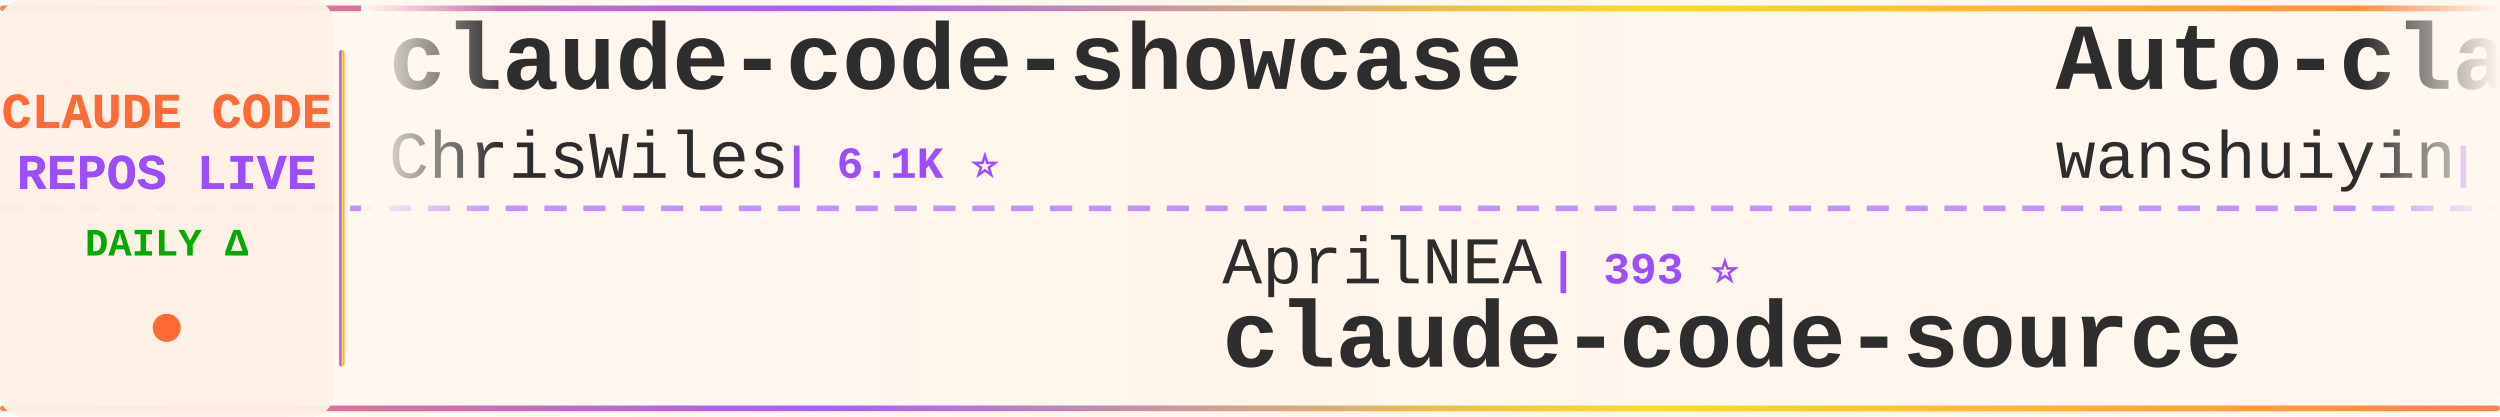
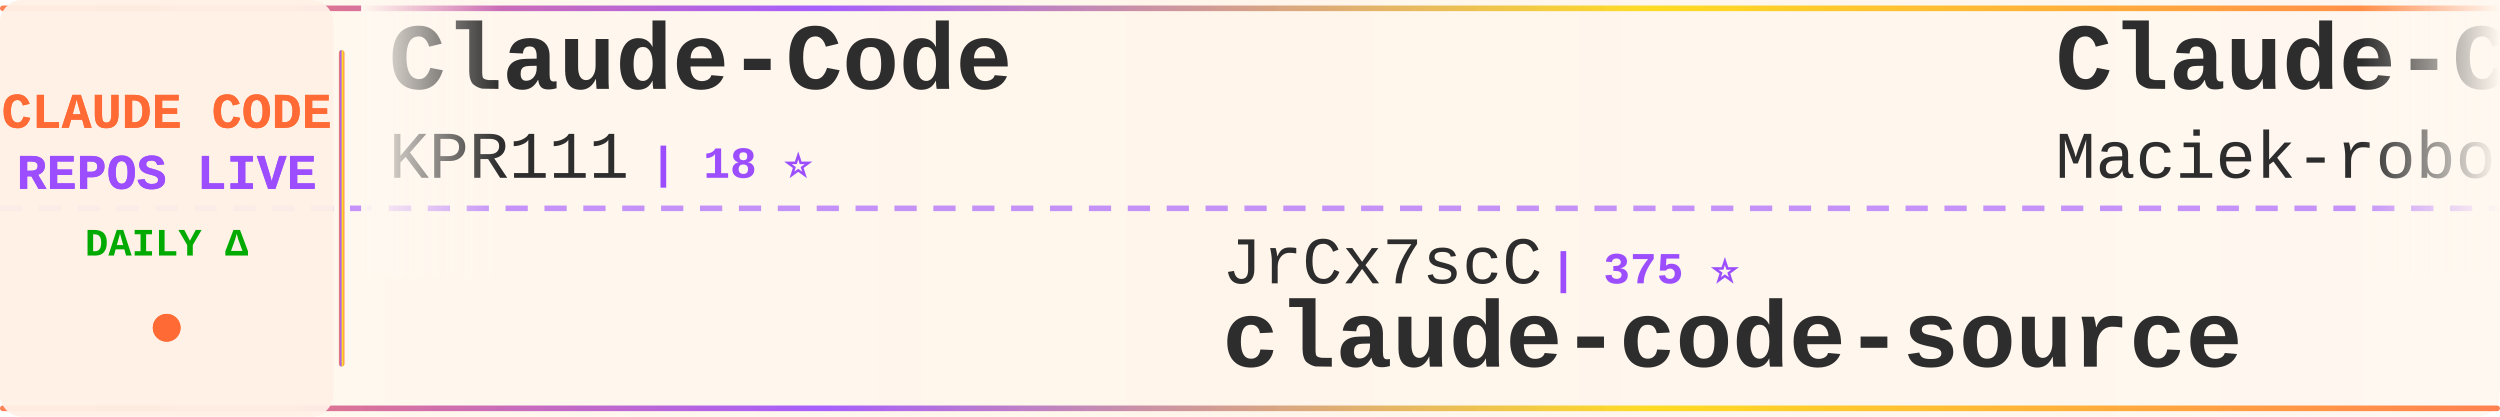
<svg xmlns="http://www.w3.org/2000/svg" width="900" height="150">
  <defs>
    <linearGradient id="tickerBg" x1="0%" y1="0%" x2="100%" y2="0%">
      <stop offset="0%" style="stop-color:#fff8f0;stop-opacity:0.98" />
      <stop offset="50%" style="stop-color:#fff5eb;stop-opacity:1" />
      <stop offset="100%" style="stop-color:#fff8f0;stop-opacity:0.98" />
    </linearGradient>
    <linearGradient id="borderGrad" x1="0%" y1="0%" x2="100%" y2="0%">
      <stop offset="0%" style="stop-color:#FF6B35;stop-opacity:0.85">
        <animate attributeName="stop-opacity" values="0.85;1;0.85" dur="2s" repeatCount="indefinite" />
      </stop>
      <stop offset="33%" style="stop-color:#9C4EFF;stop-opacity:0.9">
        <animate attributeName="stop-opacity" values="0.9;1;0.9" dur="2.2s" repeatCount="indefinite" />
      </stop>
      <stop offset="66%" style="stop-color:#FFD700;stop-opacity:0.85">
        <animate attributeName="stop-opacity" values="0.85;1;0.85" dur="1.8s" repeatCount="indefinite" />
      </stop>
      <stop offset="100%" style="stop-color:#FF6B35;stop-opacity:0.85">
        <animate attributeName="stop-opacity" values="0.85;1;0.85" dur="2s" repeatCount="indefinite" />
      </stop>
    </linearGradient>
    <filter id="textGlow">
      <feGaussianBlur stdDeviation="0.15" result="coloredBlur" />
      <feMerge>
        <feMergeNode in="coloredBlur" />
        <feMergeNode in="SourceGraphic" />
      </feMerge>
    </filter>
    <filter id="metricGlow">
      <feGaussianBlur stdDeviation="0.2" result="coloredBlur" />
      <feMerge>
        <feMergeNode in="coloredBlur" />
        <feMergeNode in="SourceGraphic" />
      </feMerge>
    </filter>
    <linearGradient id="leftFade" x1="0%" y1="0%" x2="100%" y2="0%">
      <stop offset="0%" style="stop-color:#fff8f0;stop-opacity:1" />
      <stop offset="100%" style="stop-color:#fff8f0;stop-opacity:0" />
    </linearGradient>
    <linearGradient id="rightFade" x1="0%" y1="0%" x2="100%" y2="0%">
      <stop offset="0%" style="stop-color:#fff8f0;stop-opacity:0" />
      <stop offset="100%" style="stop-color:#fff8f0;stop-opacity:1" />
    </linearGradient>
  </defs>
  <rect width="900" height="150" fill="url(#tickerBg)" rx="8" />
  <rect x="0" y="2" width="900" height="2" fill="url(#borderGrad)" rx="1" />
  <rect x="0" y="146" width="900" height="2" fill="url(#borderGrad)" rx="1" />
  <line x1="0" y1="75" x2="900" y2="75" stroke="#9C4EFF" stroke-width="2" stroke-dasharray="8 6" opacity="0.6" />
  <rect x="0" y="0" width="120" height="150" fill="#fff0e6" opacity="0.95" rx="8" />
  <text x="60" y="46" font-family="'Courier New', monospace" font-size="18" font-weight="bold" fill="#FF6B35" text-anchor="middle" filter="url(#textGlow)">
    CLAUDE CODE
  </text>
  <text x="60" y="68" font-family="'Courier New', monospace" font-size="18" font-weight="bold" fill="#9C4EFF" text-anchor="middle" filter="url(#textGlow)">
    REPOS LIVE
  </text>
  <text x="60" y="92" font-family="'Courier New', monospace" font-size="14" font-weight="bold" fill="#00aa00" text-anchor="middle">
    DAILY Δ
  </text>
  <circle cx="60" cy="118" r="5" fill="#FF6B35" filter="url(#metricGlow)">
    <animate attributeName="r" values="4;6;4" dur="1.5s" repeatCount="indefinite" />
    <animate attributeName="opacity" values="0.6;1;0.6" dur="1.5s" repeatCount="indefinite" />
  </circle>
  <rect x="122" y="18" width="2" height="114" fill="url(#borderGrad)" rx="1" />
  <clipPath id="tickerClip">
    <rect x="130" y="0" width="770" height="150" />
  </clipPath>
  <g clip-path="url(#tickerClip)">
    <g id="tickerItems">
      <animateTransform attributeName="transform" attributeType="XML" type="translate" from="0 0" to="-3000 0" dur="54s" repeatCount="indefinite" />
      <g transform="translate(0, 0)">
-         <text x="140" y="32" font-family="'Courier New', monospace" font-size="34" font-weight="bold" fill="#2d2d2d">claude-code-showcase</text>
-         <text x="140" y="64" font-family="'Courier New', monospace" font-size="24" font-weight="normal" fill="#2d2d2d" opacity="1.0">ChrisWiles</text>
-         <text x="282" y="64" font-family="'Courier New', monospace" font-size="16" font-weight="bold" fill="#9C4EFF"> | 6.1K ⭐</text>
+         <text x="140" y="32" font-family="'Courier New', monospace" font-size="34" font-weight="bold" fill="#2d2d2d">Claude-Code</text>
+         <text x="140" y="64" font-family="'Courier New', monospace" font-size="24" font-weight="normal" fill="#2d2d2d" opacity="1.0">KPR111</text>
+         <text x="234" y="64" font-family="'Courier New', monospace" font-size="16" font-weight="bold" fill="#9C4EFF"> | 18 ⭐</text>
      </g>
      <g transform="translate(300, 0)">
-         <text x="140" y="102" font-family="'Courier New', monospace" font-size="24" font-weight="normal" fill="#2d2d2d" opacity="1.0">AprilNEA</text>
-         <text x="258" y="102" font-family="'Courier New', monospace" font-size="16" font-weight="bold" fill="#9C4EFF"> | 393 ⭐</text>
+         <text x="140" y="102" font-family="'Courier New', monospace" font-size="24" font-weight="normal" fill="#2d2d2d" opacity="1.0">JrCx7scC</text>
+         <text x="258" y="102" font-family="'Courier New', monospace" font-size="16" font-weight="bold" fill="#9C4EFF"> | 375 ⭐</text>
        <text x="140" y="132" font-family="'Courier New', monospace" font-size="34" font-weight="bold" fill="#2d2d2d">claude-code-source</text>
      </g>
      <g transform="translate(600, 0)">
-         <text x="140" y="32" font-family="'Courier New', monospace" font-size="34" font-weight="bold" fill="#2d2d2d">Auto-claude-code-researc...</text>
-         <text x="140" y="64" font-family="'Courier New', monospace" font-size="24" font-weight="normal" fill="#2d2d2d" opacity="1.0">wanshuiyin</text>
-         <text x="282" y="64" font-family="'Courier New', monospace" font-size="16" font-weight="bold" fill="#9C4EFF"> | 17.1K ⭐ +10</text>
+         <text x="140" y="32" font-family="'Courier New', monospace" font-size="34" font-weight="bold" fill="#2d2d2d">Claude-Code-Usage-Monito...</text>
+         <text x="140" y="64" font-family="'Courier New', monospace" font-size="24" font-weight="normal" fill="#2d2d2d" opacity="1.0">Maciek-roboblog</text>
+         <text x="342" y="64" font-family="'Courier New', monospace" font-size="16" font-weight="bold" fill="#9C4EFF"> | 8.7K ⭐</text>
      </g>
      <g transform="translate(900, 0)">
-         <text x="140" y="102" font-family="'Courier New', monospace" font-size="24" font-weight="normal" fill="#2d2d2d" opacity="1.0">Maciek-roboblog</text>
-         <text x="342" y="102" font-family="'Courier New', monospace" font-size="16" font-weight="bold" fill="#9C4EFF"> | 8.7K ⭐</text>
-         <text x="140" y="132" font-family="'Courier New', monospace" font-size="34" font-weight="bold" fill="#2d2d2d">Claude-Code-Usage-Monito...</text>
+         <text x="140" y="102" font-family="'Courier New', monospace" font-size="24" font-weight="normal" fill="#2d2d2d" opacity="1.0">ykdojo</text>
+         <text x="234" y="102" font-family="'Courier New', monospace" font-size="16" font-weight="bold" fill="#9C4EFF"> | 10.2K ⭐</text>
+         <text x="140" y="132" font-family="'Courier New', monospace" font-size="34" font-weight="bold" fill="#2d2d2d">claude-code-tips</text>
      </g>
      <g transform="translate(1200, 0)">
-         <text x="140" y="32" font-family="'Courier New', monospace" font-size="34" font-weight="bold" fill="#2d2d2d">claude-code-proxy</text>
-         <text x="140" y="64" font-family="'Courier New', monospace" font-size="24" font-weight="normal" fill="#2d2d2d" opacity="1.0">fuergaosi233</text>
-         <text x="306" y="64" font-family="'Courier New', monospace" font-size="16" font-weight="bold" fill="#9C4EFF"> | 2.8K ⭐</text>
+         <text x="140" y="32" font-family="'Courier New', monospace" font-size="34" font-weight="bold" fill="#2d2d2d">claude-code-security-rev...</text>
+         <text x="140" y="64" font-family="'Courier New', monospace" font-size="24" font-weight="normal" fill="#2d2d2d" opacity="1.0">anthropics</text>
+         <text x="282" y="64" font-family="'Courier New', monospace" font-size="16" font-weight="bold" fill="#9C4EFF"> | 6.3K ⭐</text>
      </g>
      <g transform="translate(1500, 0)">
-         <text x="140" y="102" font-family="'Courier New', monospace" font-size="24" font-weight="normal" fill="#2d2d2d" opacity="1.0">huangjia2019</text>
-         <text x="306" y="102" font-family="'Courier New', monospace" font-size="16" font-weight="bold" fill="#9C4EFF"> | 1.1K ⭐</text>
-         <text x="140" y="132" font-family="'Courier New', monospace" font-size="34" font-weight="bold" fill="#2d2d2d">claude-code-engineering</text>
+         <text x="140" y="102" font-family="'Courier New', monospace" font-size="24" font-weight="normal" fill="#2d2d2d" opacity="1.0">Yeachan-Heo</text>
+         <text x="294" y="102" font-family="'Courier New', monospace" font-size="16" font-weight="bold" fill="#9C4EFF"> | 39.6K ⭐ +2</text>
+         <text x="140" y="132" font-family="'Courier New', monospace" font-size="34" font-weight="bold" fill="#2d2d2d">oh-my-claudecode</text>
      </g>
      <g transform="translate(1800, 0)">
        <text x="140" y="32" font-family="'Courier New', monospace" font-size="34" font-weight="bold" fill="#2d2d2d">Claude-Code</text>
-         <text x="140" y="64" font-family="'Courier New', monospace" font-size="24" font-weight="normal" fill="#2d2d2d" opacity="1.0">OrcaWhisper</text>
-         <text x="294" y="64" font-family="'Courier New', monospace" font-size="16" font-weight="bold" fill="#9C4EFF"> | 102 ⭐</text>
+         <text x="140" y="64" font-family="'Courier New', monospace" font-size="24" font-weight="normal" fill="#2d2d2d" opacity="1.0">pengchengneo</text>
+         <text x="306" y="64" font-family="'Courier New', monospace" font-size="16" font-weight="bold" fill="#9C4EFF"> | 1.8K ⭐</text>
      </g>
      <g transform="translate(2100, 0)">
-         <text x="140" y="102" font-family="'Courier New', monospace" font-size="24" font-weight="normal" fill="#2d2d2d" opacity="1.0">musistudio</text>
-         <text x="282" y="102" font-family="'Courier New', monospace" font-size="16" font-weight="bold" fill="#9C4EFF"> | 37.6K ⭐ +2</text>
-         <text x="140" y="132" font-family="'Courier New', monospace" font-size="34" font-weight="bold" fill="#2d2d2d">claude-code-router</text>
+         <text x="140" y="102" font-family="'Courier New', monospace" font-size="24" font-weight="normal" fill="#2d2d2d" opacity="1.0">Cranot</text>
+         <text x="234" y="102" font-family="'Courier New', monospace" font-size="16" font-weight="bold" fill="#9C4EFF"> | 2.9K ⭐</text>
+         <text x="140" y="132" font-family="'Courier New', monospace" font-size="34" font-weight="bold" fill="#2d2d2d">claude-code-guide</text>
      </g>
      <g transform="translate(2400, 0)">
-         <text x="140" y="32" font-family="'Courier New', monospace" font-size="34" font-weight="bold" fill="#2d2d2d">Open-ClaudeCode</text>
-         <text x="140" y="64" font-family="'Courier New', monospace" font-size="24" font-weight="normal" fill="#2d2d2d" opacity="1.0">LING71671</text>
-         <text x="270" y="64" font-family="'Courier New', monospace" font-size="16" font-weight="bold" fill="#9C4EFF"> | 960 ⭐</text>
+         <text x="140" y="32" font-family="'Courier New', monospace" font-size="34" font-weight="bold" fill="#2d2d2d">Auto-claude-code-researc...</text>
+         <text x="140" y="64" font-family="'Courier New', monospace" font-size="24" font-weight="normal" fill="#2d2d2d" opacity="1.0">wanshuiyin</text>
+         <text x="282" y="64" font-family="'Courier New', monospace" font-size="16" font-weight="bold" fill="#9C4EFF"> | 17.1K ⭐ +7</text>
      </g>
      <g transform="translate(2700, 0)">
-         <text x="140" y="102" font-family="'Courier New', monospace" font-size="24" font-weight="normal" fill="#2d2d2d" opacity="1.0">huangserva</text>
-         <text x="282" y="102" font-family="'Courier New', monospace" font-size="16" font-weight="bold" fill="#9C4EFF"> | 629 ⭐</text>
-         <text x="140" y="132" font-family="'Courier New', monospace" font-size="34" font-weight="bold" fill="#2d2d2d">claude-code-cli</text>
+         <text x="140" y="102" font-family="'Courier New', monospace" font-size="24" font-weight="normal" fill="#2d2d2d" opacity="1.0">Pimzino</text>
+         <text x="246" y="102" font-family="'Courier New', monospace" font-size="16" font-weight="bold" fill="#9C4EFF"> | 3.9K ⭐</text>
+         <text x="140" y="132" font-family="'Courier New', monospace" font-size="34" font-weight="bold" fill="#2d2d2d">claude-code-spec-workflo...</text>
      </g>
      <g transform="translate(3000, 0)">
-         <text x="140" y="32" font-family="'Courier New', monospace" font-size="34" font-weight="bold" fill="#2d2d2d">claude-code-showcase</text>
-         <text x="140" y="64" font-family="'Courier New', monospace" font-size="24" font-weight="normal" fill="#2d2d2d" opacity="1.0">ChrisWiles</text>
-         <text x="282" y="64" font-family="'Courier New', monospace" font-size="16" font-weight="bold" fill="#9C4EFF"> | 6.1K ⭐</text>
+         <text x="140" y="32" font-family="'Courier New', monospace" font-size="34" font-weight="bold" fill="#2d2d2d">Claude-Code</text>
+         <text x="140" y="64" font-family="'Courier New', monospace" font-size="24" font-weight="normal" fill="#2d2d2d" opacity="1.0">KPR111</text>
+         <text x="234" y="64" font-family="'Courier New', monospace" font-size="16" font-weight="bold" fill="#9C4EFF"> | 18 ⭐</text>
      </g>
      <g transform="translate(3300, 0)">
-         <text x="140" y="102" font-family="'Courier New', monospace" font-size="24" font-weight="normal" fill="#2d2d2d" opacity="1.0">AprilNEA</text>
-         <text x="258" y="102" font-family="'Courier New', monospace" font-size="16" font-weight="bold" fill="#9C4EFF"> | 393 ⭐</text>
+         <text x="140" y="102" font-family="'Courier New', monospace" font-size="24" font-weight="normal" fill="#2d2d2d" opacity="1.0">JrCx7scC</text>
+         <text x="258" y="102" font-family="'Courier New', monospace" font-size="16" font-weight="bold" fill="#9C4EFF"> | 375 ⭐</text>
        <text x="140" y="132" font-family="'Courier New', monospace" font-size="34" font-weight="bold" fill="#2d2d2d">claude-code-source</text>
      </g>
      <g transform="translate(3600, 0)">
-         <text x="140" y="32" font-family="'Courier New', monospace" font-size="34" font-weight="bold" fill="#2d2d2d">Auto-claude-code-researc...</text>
-         <text x="140" y="64" font-family="'Courier New', monospace" font-size="24" font-weight="normal" fill="#2d2d2d" opacity="1.0">wanshuiyin</text>
-         <text x="282" y="64" font-family="'Courier New', monospace" font-size="16" font-weight="bold" fill="#9C4EFF"> | 17.1K ⭐ +10</text>
+         <text x="140" y="32" font-family="'Courier New', monospace" font-size="34" font-weight="bold" fill="#2d2d2d">Claude-Code-Usage-Monito...</text>
+         <text x="140" y="64" font-family="'Courier New', monospace" font-size="24" font-weight="normal" fill="#2d2d2d" opacity="1.0">Maciek-roboblog</text>
+         <text x="342" y="64" font-family="'Courier New', monospace" font-size="16" font-weight="bold" fill="#9C4EFF"> | 8.7K ⭐</text>
      </g>
      <g transform="translate(3900, 0)">
-         <text x="140" y="102" font-family="'Courier New', monospace" font-size="24" font-weight="normal" fill="#2d2d2d" opacity="1.0">Maciek-roboblog</text>
-         <text x="342" y="102" font-family="'Courier New', monospace" font-size="16" font-weight="bold" fill="#9C4EFF"> | 8.7K ⭐</text>
-         <text x="140" y="132" font-family="'Courier New', monospace" font-size="34" font-weight="bold" fill="#2d2d2d">Claude-Code-Usage-Monito...</text>
+         <text x="140" y="102" font-family="'Courier New', monospace" font-size="24" font-weight="normal" fill="#2d2d2d" opacity="1.0">ykdojo</text>
+         <text x="234" y="102" font-family="'Courier New', monospace" font-size="16" font-weight="bold" fill="#9C4EFF"> | 10.2K ⭐</text>
+         <text x="140" y="132" font-family="'Courier New', monospace" font-size="34" font-weight="bold" fill="#2d2d2d">claude-code-tips</text>
      </g>
    </g>
  </g>
  <rect x="130" y="0" width="50" height="100" fill="url(#leftFade)" />
  <rect x="850" y="0" width="50" height="100" fill="url(#rightFade)" />
</svg>
